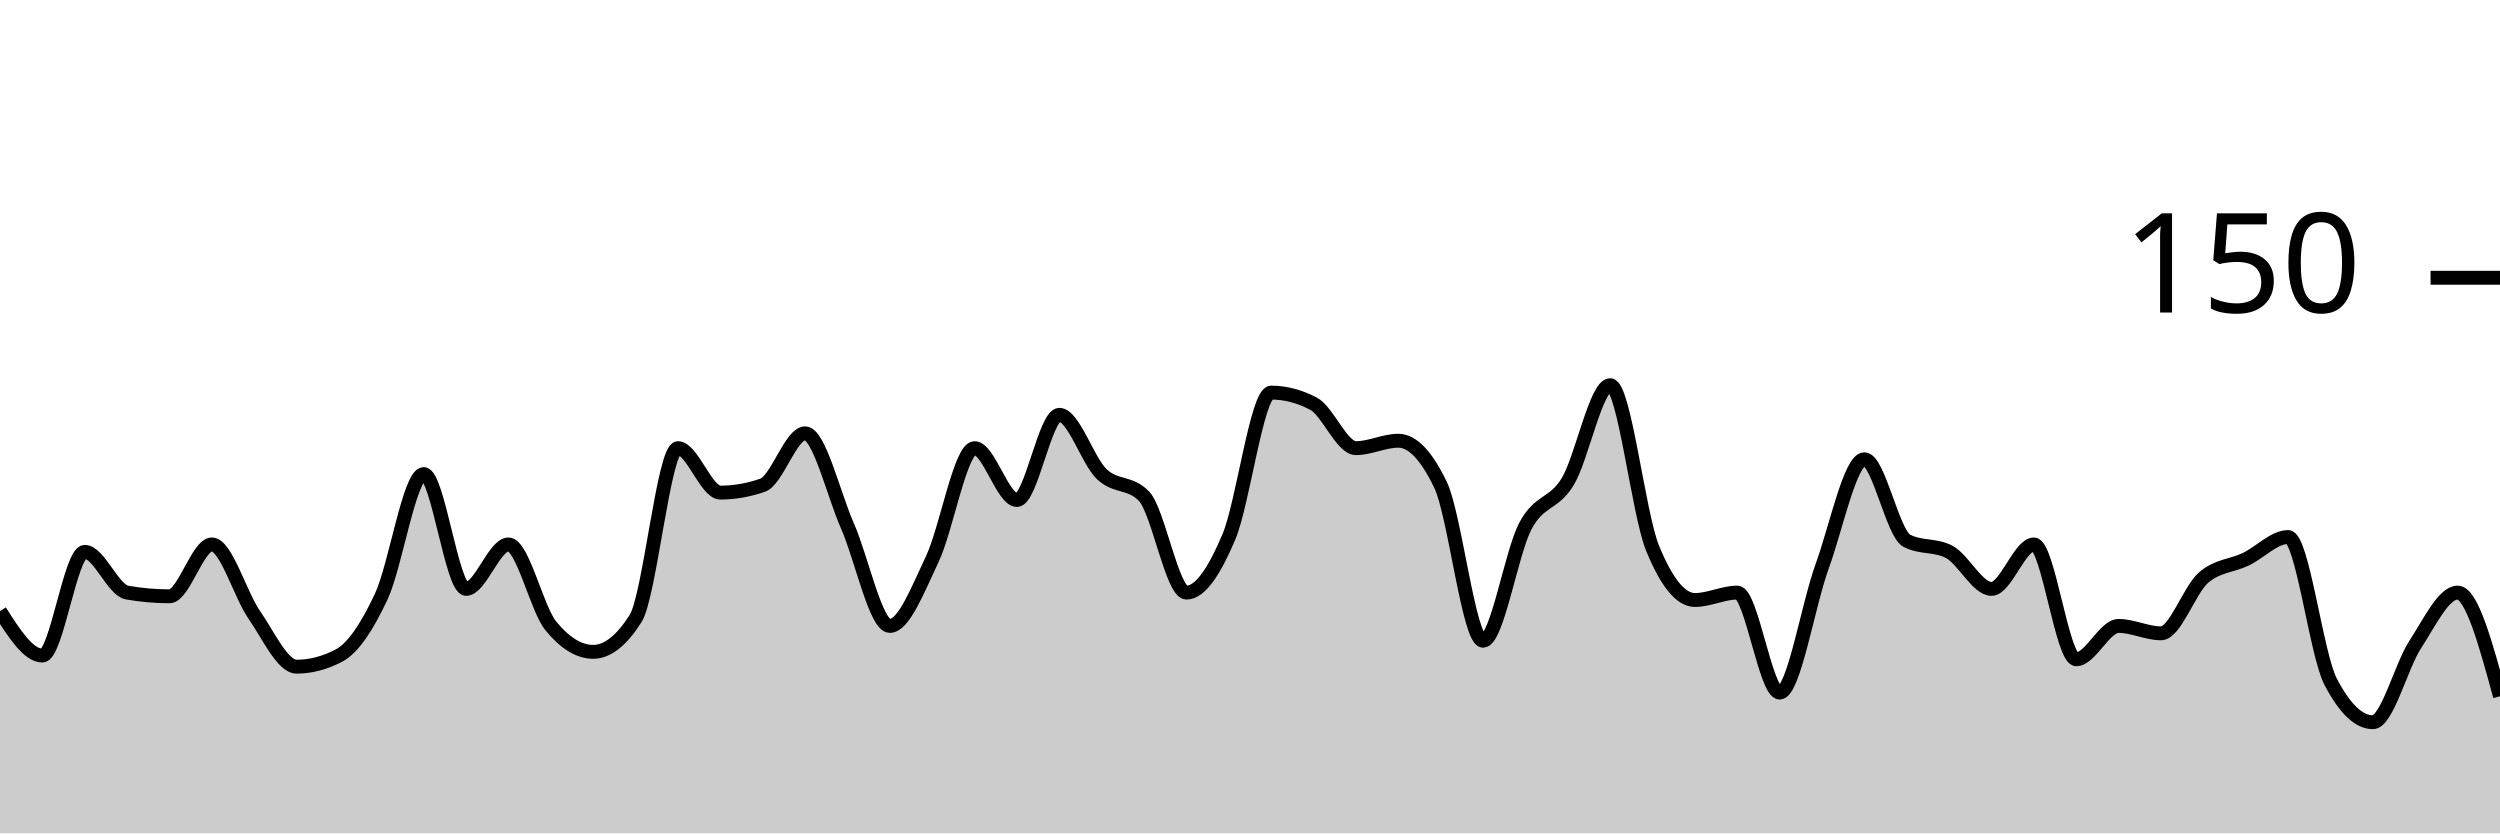
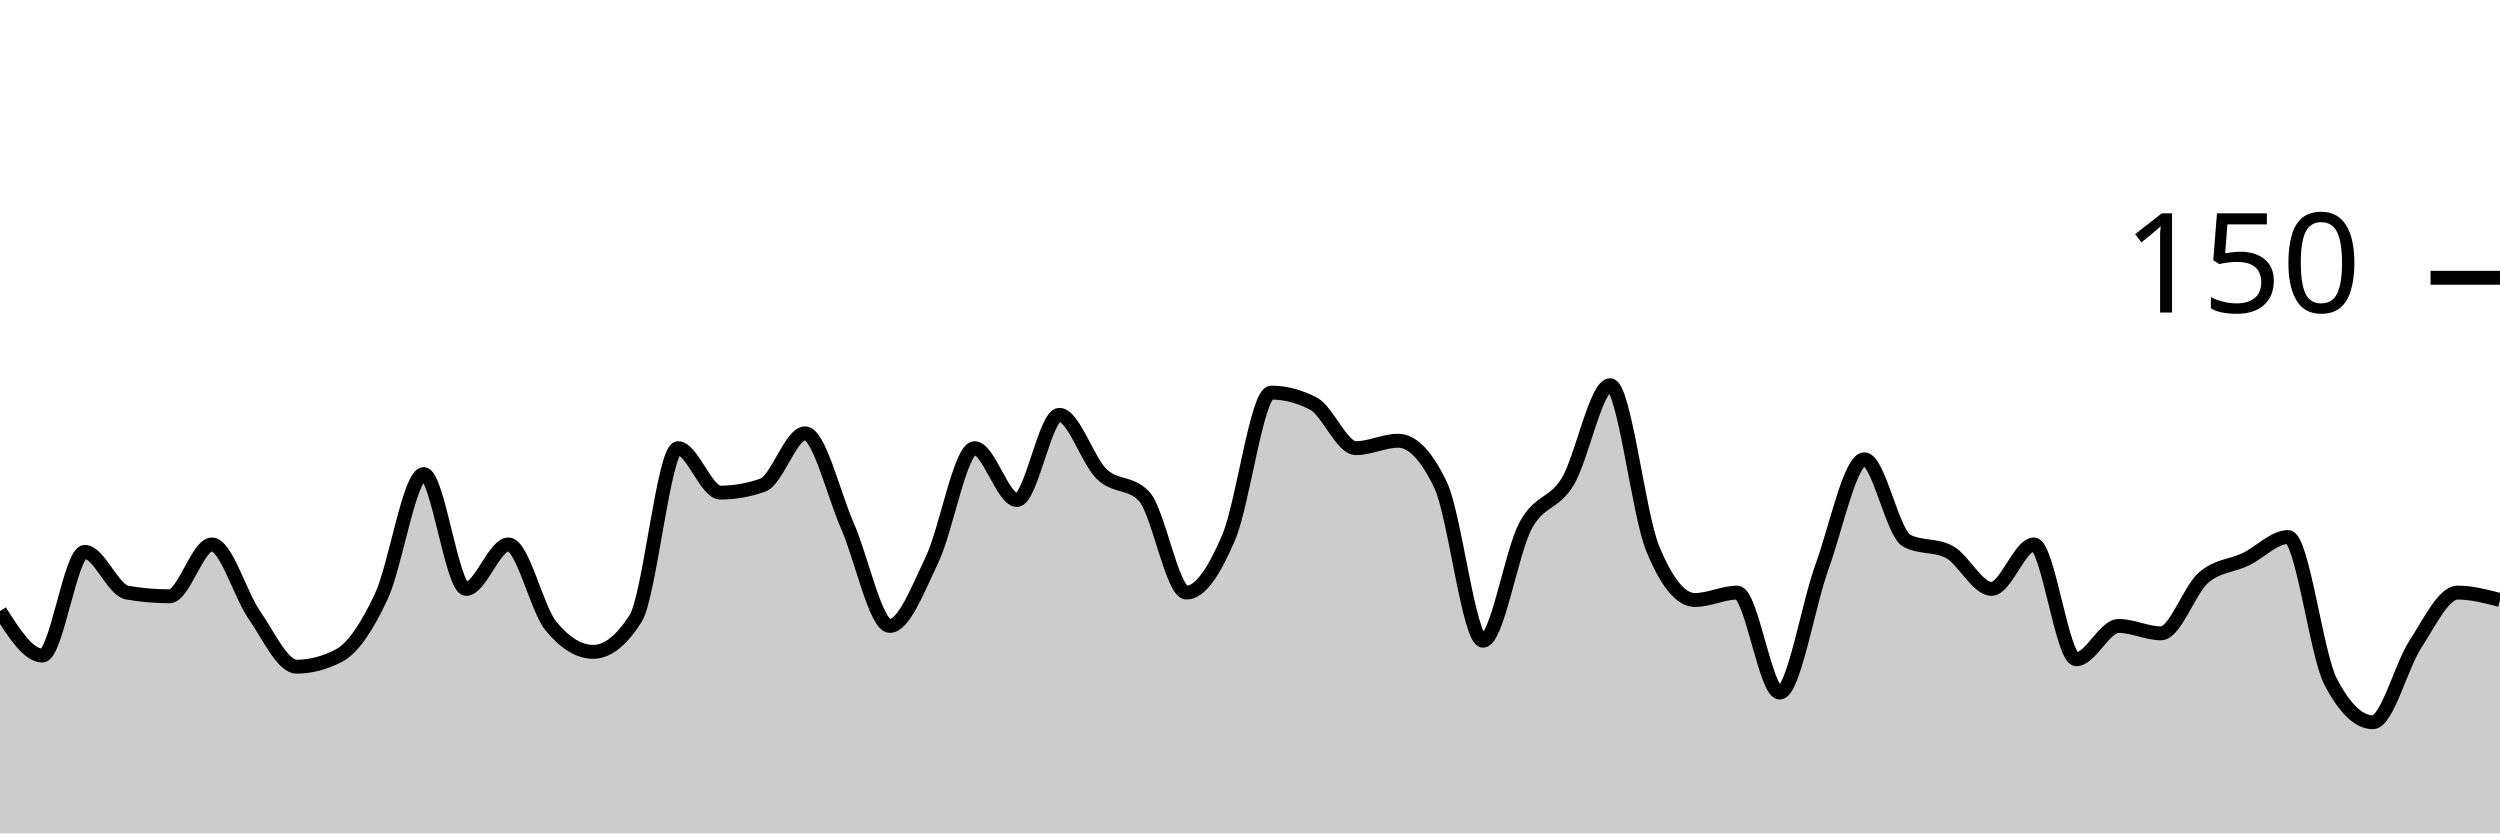
<svg xmlns="http://www.w3.org/2000/svg" viewBox="0 0 180 60">
  <g transform="translate(0,20)">
-     <path class="area" fill="rgba(0, 0, 0, 0.2)" d="M0,24C1.017,25.6,2.034,27.2,3.051,27.2C4.068,27.2,5.085,19.733,6.102,19.733C7.119,19.733,8.136,22.489,9.153,22.667C10.169,22.844,11.186,22.933,12.203,22.933C13.22,22.933,14.237,19.2,15.254,19.2C16.271,19.2,17.288,22.8,18.305,24.267C19.322,25.733,20.339,28,21.356,28C22.373,28,23.39,27.733,24.407,27.2C25.424,26.667,26.441,25.111,27.458,22.933C28.475,20.756,29.492,14.133,30.508,14.133C31.525,14.133,32.542,22.4,33.559,22.4C34.576,22.4,35.593,19.2,36.61,19.2C37.627,19.2,38.644,23.822,39.661,25.067C40.678,26.311,41.695,26.933,42.712,26.933C43.729,26.933,44.746,26.133,45.763,24.533C46.78,22.933,47.797,12.267,48.814,12.267C49.831,12.267,50.847,15.467,51.864,15.467C52.881,15.467,53.898,15.289,54.915,14.933C55.932,14.578,56.949,11.2,57.966,11.2C58.983,11.2,60,15.556,61.017,17.867C62.034,20.178,63.051,25.067,64.068,25.067C65.085,25.067,66.102,22.4,67.119,20.267C68.136,18.133,69.153,12.267,70.169,12.267C71.186,12.267,72.203,16,73.22,16C74.237,16,75.254,9.867,76.271,9.867C77.288,9.867,78.305,13.156,79.322,14.133C80.339,15.111,81.356,14.667,82.373,15.733C83.39,16.8,84.407,22.667,85.424,22.667C86.441,22.667,87.458,21.067,88.475,18.667C89.492,16.267,90.508,8.267,91.525,8.267C92.542,8.267,93.559,8.533,94.576,9.067C95.593,9.6,96.61,12.267,97.627,12.267C98.644,12.267,99.661,11.733,100.678,11.733C101.695,11.733,102.712,12.8,103.729,14.933C104.746,17.067,105.763,26.133,106.78,26.133C107.797,26.133,108.814,19.778,109.831,17.867C110.847,15.956,111.864,16.356,112.881,14.667C113.898,12.978,114.915,7.733,115.932,7.733C116.949,7.733,117.966,16.978,118.983,19.467C120,21.956,121.017,23.2,122.034,23.2C123.051,23.2,124.068,22.667,125.085,22.667C126.102,22.667,127.119,29.867,128.136,29.867C129.153,29.867,130.169,23.6,131.186,20.8C132.203,18,133.22,13.067,134.237,13.067C135.254,13.067,136.271,18.4,137.288,18.933C138.305,19.467,139.322,19.2,140.339,19.733C141.356,20.267,142.373,22.4,143.39,22.4C144.407,22.4,145.424,19.2,146.441,19.2C147.458,19.2,148.475,27.467,149.492,27.467C150.508,27.467,151.525,25.067,152.542,25.067C153.559,25.067,154.576,25.6,155.593,25.6C156.61,25.6,157.627,22.489,158.644,21.6C159.661,20.711,160.678,20.756,161.695,20.267C162.712,19.778,163.729,18.667,164.746,18.667C165.763,18.667,166.78,27.111,167.797,29.067C168.814,31.022,169.831,32,170.847,32C171.864,32,172.881,27.956,173.898,26.4C174.915,24.844,175.932,22.667,176.949,22.667C177.966,22.667,178.983,26.4,180,30.133L180,40C178.983,40,177.966,40,176.949,40C175.932,40,174.915,40,173.898,40C172.881,40,171.864,40,170.847,40C169.831,40,168.814,40,167.797,40C166.78,40,165.763,40,164.746,40C163.729,40,162.712,40,161.695,40C160.678,40,159.661,40,158.644,40C157.627,40,156.61,40,155.593,40C154.576,40,153.559,40,152.542,40C151.525,40,150.508,40,149.492,40C148.475,40,147.458,40,146.441,40C145.424,40,144.407,40,143.39,40C142.373,40,141.356,40,140.339,40C139.322,40,138.305,40,137.288,40C136.271,40,135.254,40,134.237,40C133.22,40,132.203,40,131.186,40C130.169,40,129.153,40,128.136,40C127.119,40,126.102,40,125.085,40C124.068,40,123.051,40,122.034,40C121.017,40,120,40,118.983,40C117.966,40,116.949,40,115.932,40C114.915,40,113.898,40,112.881,40C111.864,40,110.847,40,109.831,40C108.814,40,107.797,40,106.78,40C105.763,40,104.746,40,103.729,40C102.712,40,101.695,40,100.678,40C99.661,40,98.644,40,97.627,40C96.61,40,95.593,40,94.576,40C93.559,40,92.542,40,91.525,40C90.508,40,89.492,40,88.475,40C87.458,40,86.441,40,85.424,40C84.407,40,83.39,40,82.373,40C81.356,40,80.339,40,79.322,40C78.305,40,77.288,40,76.271,40C75.254,40,74.237,40,73.22,40C72.203,40,71.186,40,70.169,40C69.153,40,68.136,40,67.119,40C66.102,40,65.085,40,64.068,40C63.051,40,62.034,40,61.017,40C60,40,58.983,40,57.966,40C56.949,40,55.932,40,54.915,40C53.898,40,52.881,40,51.864,40C50.847,40,49.831,40,48.814,40C47.797,40,46.78,40,45.763,40C44.746,40,43.729,40,42.712,40C41.695,40,40.678,40,39.661,40C38.644,40,37.627,40,36.61,40C35.593,40,34.576,40,33.559,40C32.542,40,31.525,40,30.508,40C29.492,40,28.475,40,27.458,40C26.441,40,25.424,40,24.407,40C23.39,40,22.373,40,21.356,40C20.339,40,19.322,40,18.305,40C17.288,40,16.271,40,15.254,40C14.237,40,13.22,40,12.203,40C11.186,40,10.169,40,9.153,40C8.136,40,7.119,40,6.102,40C5.085,40,4.068,40,3.051,40C2.034,40,1.017,40,0,40Z" />
-     <path class="line" stroke="black" fill="none" d="M0,24C1.017,25.6,2.034,27.2,3.051,27.2C4.068,27.2,5.085,19.733,6.102,19.733C7.119,19.733,8.136,22.489,9.153,22.667C10.169,22.844,11.186,22.933,12.203,22.933C13.22,22.933,14.237,19.2,15.254,19.2C16.271,19.2,17.288,22.8,18.305,24.267C19.322,25.733,20.339,28,21.356,28C22.373,28,23.39,27.733,24.407,27.2C25.424,26.667,26.441,25.111,27.458,22.933C28.475,20.756,29.492,14.133,30.508,14.133C31.525,14.133,32.542,22.4,33.559,22.4C34.576,22.4,35.593,19.2,36.61,19.2C37.627,19.2,38.644,23.822,39.661,25.067C40.678,26.311,41.695,26.933,42.712,26.933C43.729,26.933,44.746,26.133,45.763,24.533C46.78,22.933,47.797,12.267,48.814,12.267C49.831,12.267,50.847,15.467,51.864,15.467C52.881,15.467,53.898,15.289,54.915,14.933C55.932,14.578,56.949,11.2,57.966,11.2C58.983,11.2,60,15.556,61.017,17.867C62.034,20.178,63.051,25.067,64.068,25.067C65.085,25.067,66.102,22.4,67.119,20.267C68.136,18.133,69.153,12.267,70.169,12.267C71.186,12.267,72.203,16,73.22,16C74.237,16,75.254,9.867,76.271,9.867C77.288,9.867,78.305,13.156,79.322,14.133C80.339,15.111,81.356,14.667,82.373,15.733C83.39,16.8,84.407,22.667,85.424,22.667C86.441,22.667,87.458,21.067,88.475,18.667C89.492,16.267,90.508,8.267,91.525,8.267C92.542,8.267,93.559,8.533,94.576,9.067C95.593,9.6,96.61,12.267,97.627,12.267C98.644,12.267,99.661,11.733,100.678,11.733C101.695,11.733,102.712,12.8,103.729,14.933C104.746,17.067,105.763,26.133,106.78,26.133C107.797,26.133,108.814,19.778,109.831,17.867C110.847,15.956,111.864,16.356,112.881,14.667C113.898,12.978,114.915,7.733,115.932,7.733C116.949,7.733,117.966,16.978,118.983,19.467C120,21.956,121.017,23.2,122.034,23.2C123.051,23.2,124.068,22.667,125.085,22.667C126.102,22.667,127.119,29.867,128.136,29.867C129.153,29.867,130.169,23.6,131.186,20.8C132.203,18,133.22,13.067,134.237,13.067C135.254,13.067,136.271,18.4,137.288,18.933C138.305,19.467,139.322,19.2,140.339,19.733C141.356,20.267,142.373,22.4,143.39,22.4C144.407,22.4,145.424,19.2,146.441,19.2C147.458,19.2,148.475,27.467,149.492,27.467C150.508,27.467,151.525,25.067,152.542,25.067C153.559,25.067,154.576,25.6,155.593,25.6C156.61,25.6,157.627,22.489,158.644,21.6C159.661,20.711,160.678,20.756,161.695,20.267C162.712,19.778,163.729,18.667,164.746,18.667C165.763,18.667,166.78,27.111,167.797,29.067C168.814,31.022,169.831,32,170.847,32C171.864,32,172.881,27.956,173.898,26.4C174.915,24.844,175.932,22.667,176.949,22.667C177.966,22.667,178.983,26.4,180,30.133" />
+     <path class="area" fill="rgba(0, 0, 0, 0.2)" d="M0,24C1.017,25.6,2.034,27.2,3.051,27.2C4.068,27.2,5.085,19.733,6.102,19.733C7.119,19.733,8.136,22.489,9.153,22.667C10.169,22.844,11.186,22.933,12.203,22.933C13.22,22.933,14.237,19.2,15.254,19.2C16.271,19.2,17.288,22.8,18.305,24.267C19.322,25.733,20.339,28,21.356,28C22.373,28,23.39,27.733,24.407,27.2C25.424,26.667,26.441,25.111,27.458,22.933C28.475,20.756,29.492,14.133,30.508,14.133C31.525,14.133,32.542,22.4,33.559,22.4C34.576,22.4,35.593,19.2,36.61,19.2C37.627,19.2,38.644,23.822,39.661,25.067C40.678,26.311,41.695,26.933,42.712,26.933C43.729,26.933,44.746,26.133,45.763,24.533C46.78,22.933,47.797,12.267,48.814,12.267C49.831,12.267,50.847,15.467,51.864,15.467C52.881,15.467,53.898,15.289,54.915,14.933C55.932,14.578,56.949,11.2,57.966,11.2C58.983,11.2,60,15.556,61.017,17.867C62.034,20.178,63.051,25.067,64.068,25.067C65.085,25.067,66.102,22.4,67.119,20.267C68.136,18.133,69.153,12.267,70.169,12.267C71.186,12.267,72.203,16,73.22,16C74.237,16,75.254,9.867,76.271,9.867C77.288,9.867,78.305,13.156,79.322,14.133C80.339,15.111,81.356,14.667,82.373,15.733C83.39,16.8,84.407,22.667,85.424,22.667C86.441,22.667,87.458,21.067,88.475,18.667C89.492,16.267,90.508,8.267,91.525,8.267C92.542,8.267,93.559,8.533,94.576,9.067C95.593,9.6,96.61,12.267,97.627,12.267C98.644,12.267,99.661,11.733,100.678,11.733C101.695,11.733,102.712,12.8,103.729,14.933C104.746,17.067,105.763,26.133,106.78,26.133C107.797,26.133,108.814,19.778,109.831,17.867C110.847,15.956,111.864,16.356,112.881,14.667C113.898,12.978,114.915,7.733,115.932,7.733C116.949,7.733,117.966,16.978,118.983,19.467C120,21.956,121.017,23.2,122.034,23.2C123.051,23.2,124.068,22.667,125.085,22.667C126.102,22.667,127.119,29.867,128.136,29.867C129.153,29.867,130.169,23.6,131.186,20.8C132.203,18,133.22,13.067,134.237,13.067C135.254,13.067,136.271,18.4,137.288,18.933C138.305,19.467,139.322,19.2,140.339,19.733C141.356,20.267,142.373,22.4,143.39,22.4C144.407,22.4,145.424,19.2,146.441,19.2C147.458,19.2,148.475,27.467,149.492,27.467C150.508,27.467,151.525,25.067,152.542,25.067C153.559,25.067,154.576,25.6,155.593,25.6C156.61,25.6,157.627,22.489,158.644,21.6C159.661,20.711,160.678,20.756,161.695,20.267C162.712,19.778,163.729,18.667,164.746,18.667C165.763,18.667,166.78,27.111,167.797,29.067C168.814,31.022,169.831,32,170.847,32C171.864,32,172.881,27.956,173.898,26.4C174.915,24.844,175.932,22.667,176.949,22.667C177.966,22.667,178.983,22.933,180,23.2L180,40C178.983,40,177.966,40,176.949,40C175.932,40,174.915,40,173.898,40C172.881,40,171.864,40,170.847,40C169.831,40,168.814,40,167.797,40C166.78,40,165.763,40,164.746,40C163.729,40,162.712,40,161.695,40C160.678,40,159.661,40,158.644,40C157.627,40,156.61,40,155.593,40C154.576,40,153.559,40,152.542,40C151.525,40,150.508,40,149.492,40C148.475,40,147.458,40,146.441,40C145.424,40,144.407,40,143.39,40C142.373,40,141.356,40,140.339,40C139.322,40,138.305,40,137.288,40C136.271,40,135.254,40,134.237,40C133.22,40,132.203,40,131.186,40C130.169,40,129.153,40,128.136,40C127.119,40,126.102,40,125.085,40C124.068,40,123.051,40,122.034,40C121.017,40,120,40,118.983,40C117.966,40,116.949,40,115.932,40C114.915,40,113.898,40,112.881,40C111.864,40,110.847,40,109.831,40C108.814,40,107.797,40,106.78,40C105.763,40,104.746,40,103.729,40C102.712,40,101.695,40,100.678,40C99.661,40,98.644,40,97.627,40C96.61,40,95.593,40,94.576,40C93.559,40,92.542,40,91.525,40C90.508,40,89.492,40,88.475,40C87.458,40,86.441,40,85.424,40C84.407,40,83.39,40,82.373,40C81.356,40,80.339,40,79.322,40C78.305,40,77.288,40,76.271,40C75.254,40,74.237,40,73.22,40C72.203,40,71.186,40,70.169,40C69.153,40,68.136,40,67.119,40C66.102,40,65.085,40,64.068,40C63.051,40,62.034,40,61.017,40C60,40,58.983,40,57.966,40C56.949,40,55.932,40,54.915,40C53.898,40,52.881,40,51.864,40C50.847,40,49.831,40,48.814,40C47.797,40,46.78,40,45.763,40C44.746,40,43.729,40,42.712,40C41.695,40,40.678,40,39.661,40C38.644,40,37.627,40,36.61,40C35.593,40,34.576,40,33.559,40C32.542,40,31.525,40,30.508,40C29.492,40,28.475,40,27.458,40C26.441,40,25.424,40,24.407,40C23.39,40,22.373,40,21.356,40C20.339,40,19.322,40,18.305,40C17.288,40,16.271,40,15.254,40C14.237,40,13.22,40,12.203,40C11.186,40,10.169,40,9.153,40C8.136,40,7.119,40,6.102,40C5.085,40,4.068,40,3.051,40C2.034,40,1.017,40,0,40Z" />
+     <path class="line" stroke="black" fill="none" d="M0,24C1.017,25.6,2.034,27.2,3.051,27.2C4.068,27.2,5.085,19.733,6.102,19.733C7.119,19.733,8.136,22.489,9.153,22.667C10.169,22.844,11.186,22.933,12.203,22.933C13.22,22.933,14.237,19.2,15.254,19.2C16.271,19.2,17.288,22.8,18.305,24.267C19.322,25.733,20.339,28,21.356,28C22.373,28,23.39,27.733,24.407,27.2C25.424,26.667,26.441,25.111,27.458,22.933C28.475,20.756,29.492,14.133,30.508,14.133C31.525,14.133,32.542,22.4,33.559,22.4C34.576,22.4,35.593,19.2,36.61,19.2C37.627,19.2,38.644,23.822,39.661,25.067C40.678,26.311,41.695,26.933,42.712,26.933C43.729,26.933,44.746,26.133,45.763,24.533C46.78,22.933,47.797,12.267,48.814,12.267C49.831,12.267,50.847,15.467,51.864,15.467C52.881,15.467,53.898,15.289,54.915,14.933C55.932,14.578,56.949,11.2,57.966,11.2C58.983,11.2,60,15.556,61.017,17.867C62.034,20.178,63.051,25.067,64.068,25.067C65.085,25.067,66.102,22.4,67.119,20.267C68.136,18.133,69.153,12.267,70.169,12.267C71.186,12.267,72.203,16,73.22,16C74.237,16,75.254,9.867,76.271,9.867C77.288,9.867,78.305,13.156,79.322,14.133C80.339,15.111,81.356,14.667,82.373,15.733C83.39,16.8,84.407,22.667,85.424,22.667C86.441,22.667,87.458,21.067,88.475,18.667C89.492,16.267,90.508,8.267,91.525,8.267C92.542,8.267,93.559,8.533,94.576,9.067C95.593,9.6,96.61,12.267,97.627,12.267C98.644,12.267,99.661,11.733,100.678,11.733C101.695,11.733,102.712,12.8,103.729,14.933C104.746,17.067,105.763,26.133,106.78,26.133C107.797,26.133,108.814,19.778,109.831,17.867C110.847,15.956,111.864,16.356,112.881,14.667C113.898,12.978,114.915,7.733,115.932,7.733C116.949,7.733,117.966,16.978,118.983,19.467C120,21.956,121.017,23.2,122.034,23.2C123.051,23.2,124.068,22.667,125.085,22.667C126.102,22.667,127.119,29.867,128.136,29.867C129.153,29.867,130.169,23.6,131.186,20.8C132.203,18,133.22,13.067,134.237,13.067C135.254,13.067,136.271,18.4,137.288,18.933C138.305,19.467,139.322,19.2,140.339,19.733C141.356,20.267,142.373,22.4,143.39,22.4C144.407,22.4,145.424,19.2,146.441,19.2C147.458,19.2,148.475,27.467,149.492,27.467C150.508,27.467,151.525,25.067,152.542,25.067C153.559,25.067,154.576,25.6,155.593,25.6C156.61,25.6,157.627,22.489,158.644,21.6C159.661,20.711,160.678,20.756,161.695,20.267C162.712,19.778,163.729,18.667,164.746,18.667C165.763,18.667,166.78,27.111,167.797,29.067C168.814,31.022,169.831,32,170.847,32C171.864,32,172.881,27.956,173.898,26.4C174.915,24.844,175.932,22.667,176.949,22.667C177.966,22.667,178.983,22.933,180,23.2" />
    <path class="axis-ceiling" stroke-width="1" stroke="black" fill="none" d="M175,0L180,0" />
    <text class="axis-ceiling-label" font-family="sans-serif" text-anchor="end" font-size="10px" x="170" y="2.5">150</text>
  </g>
</svg>
